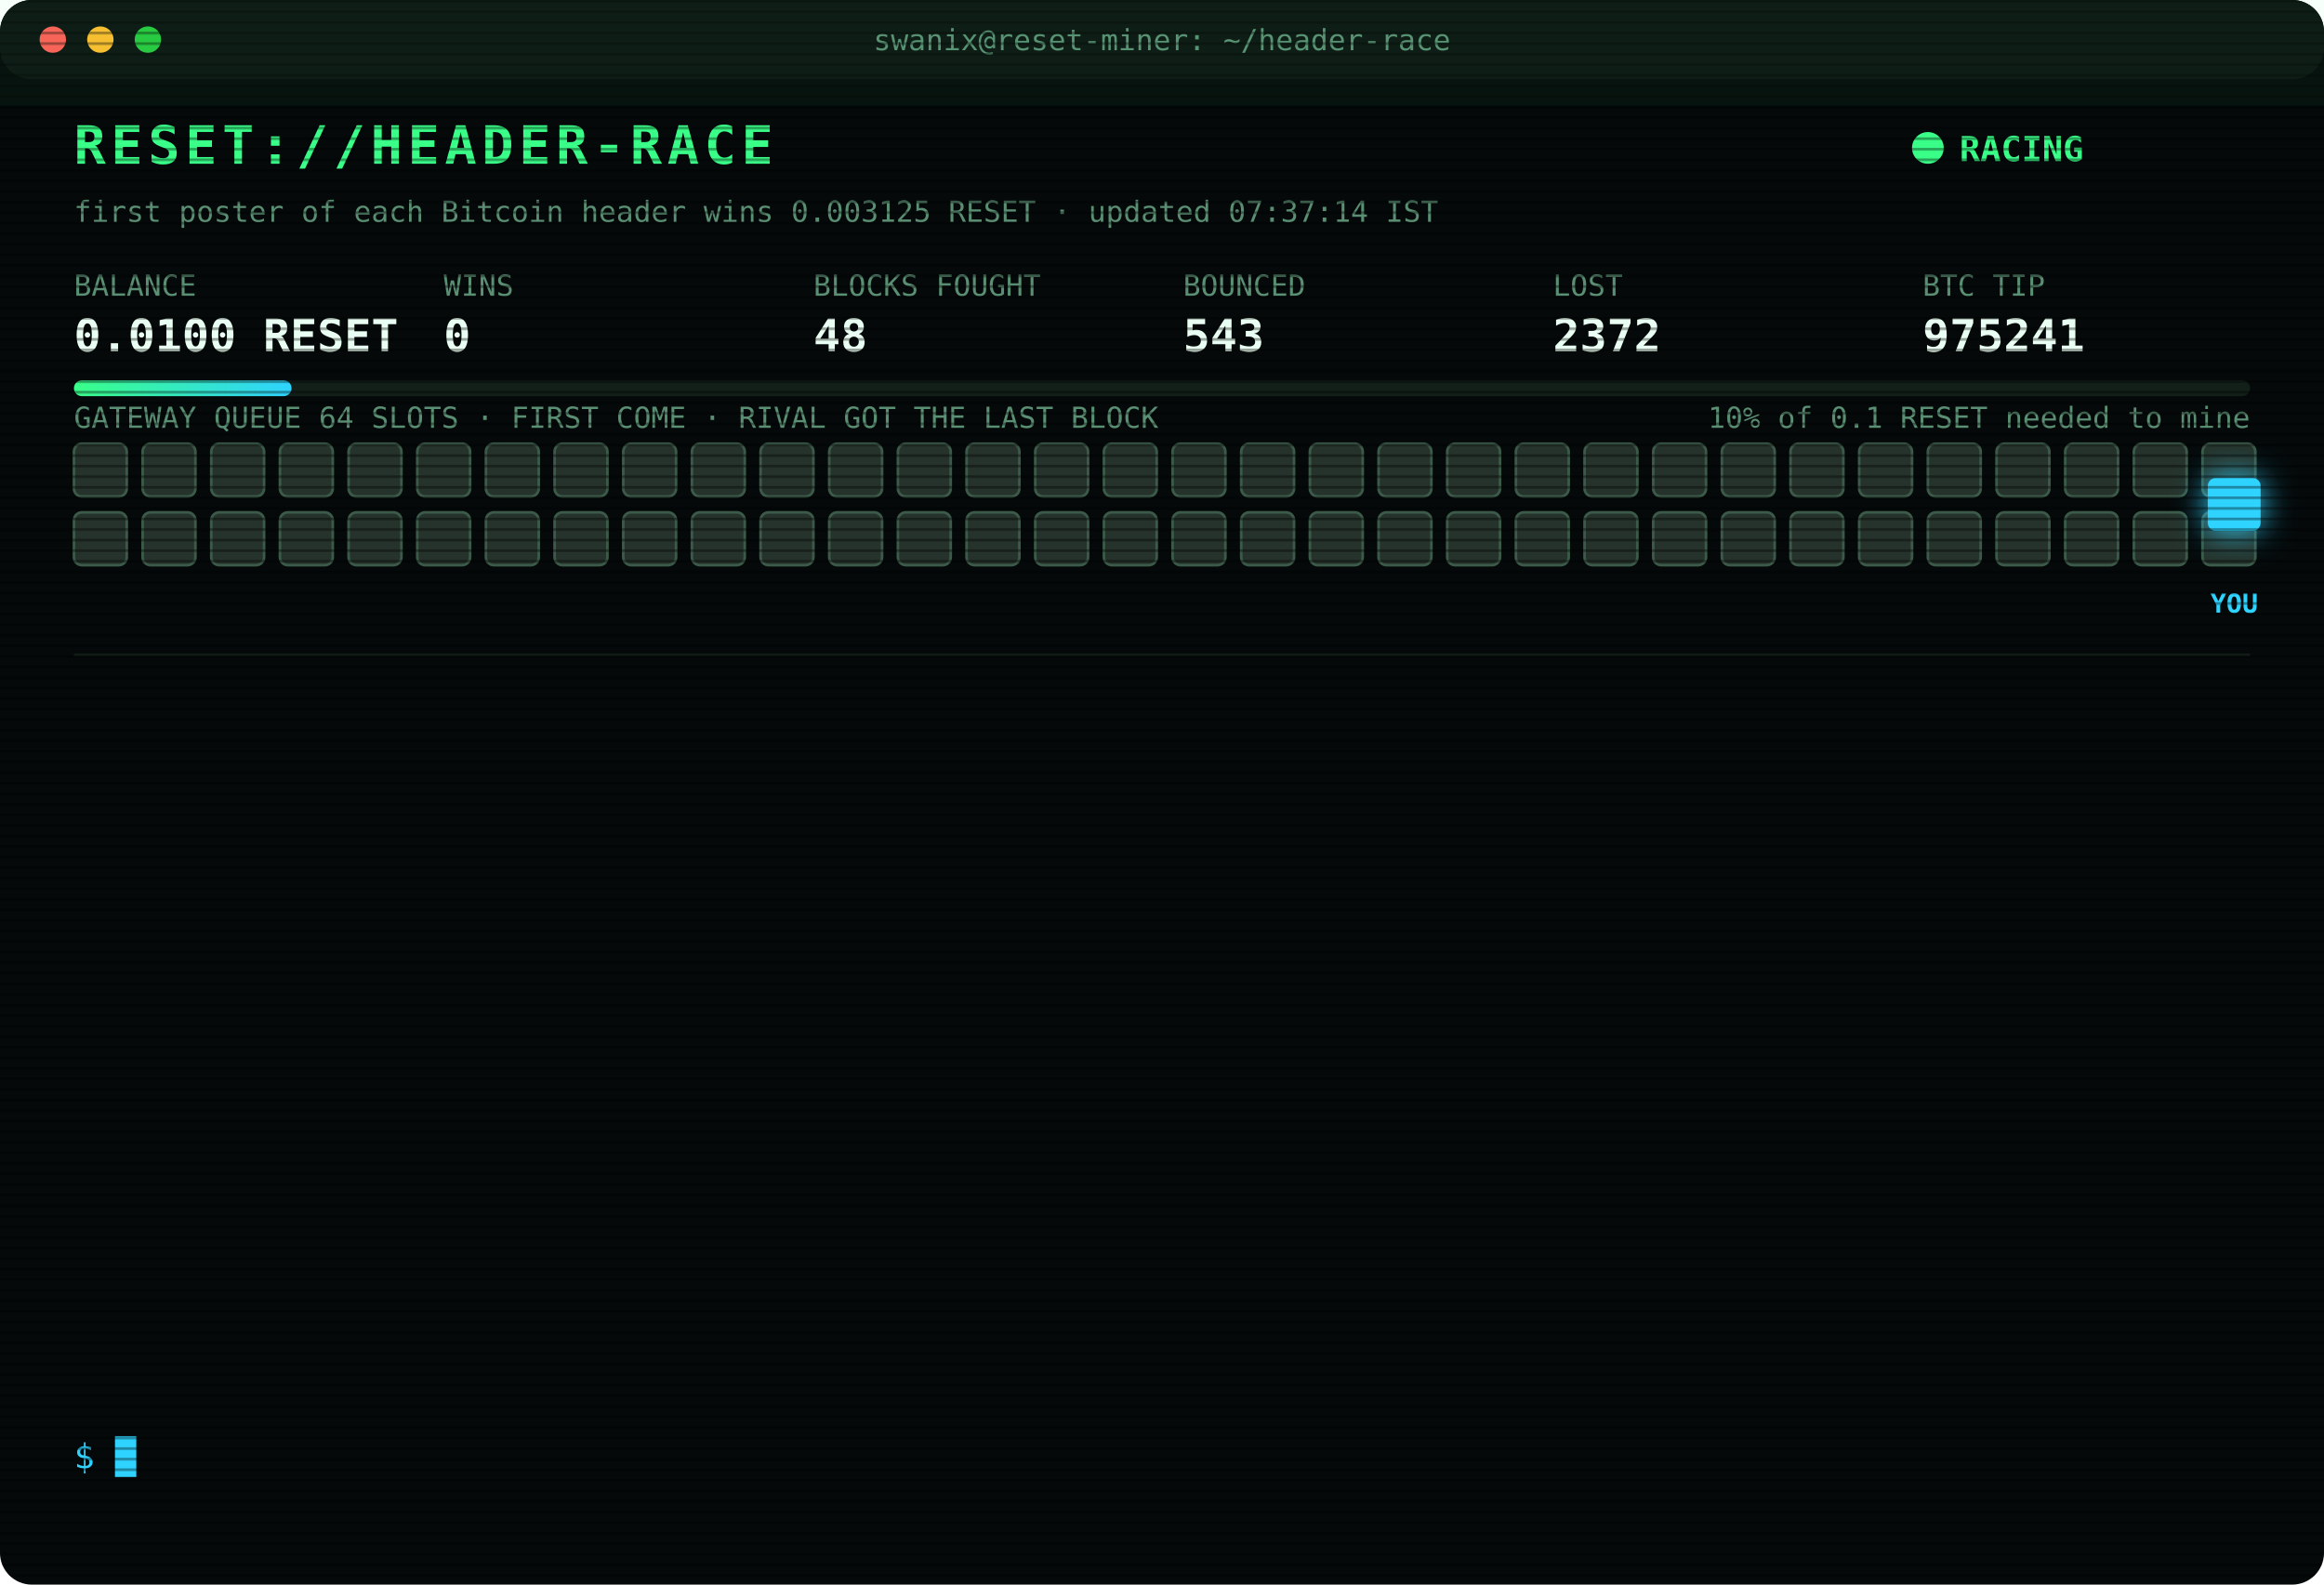
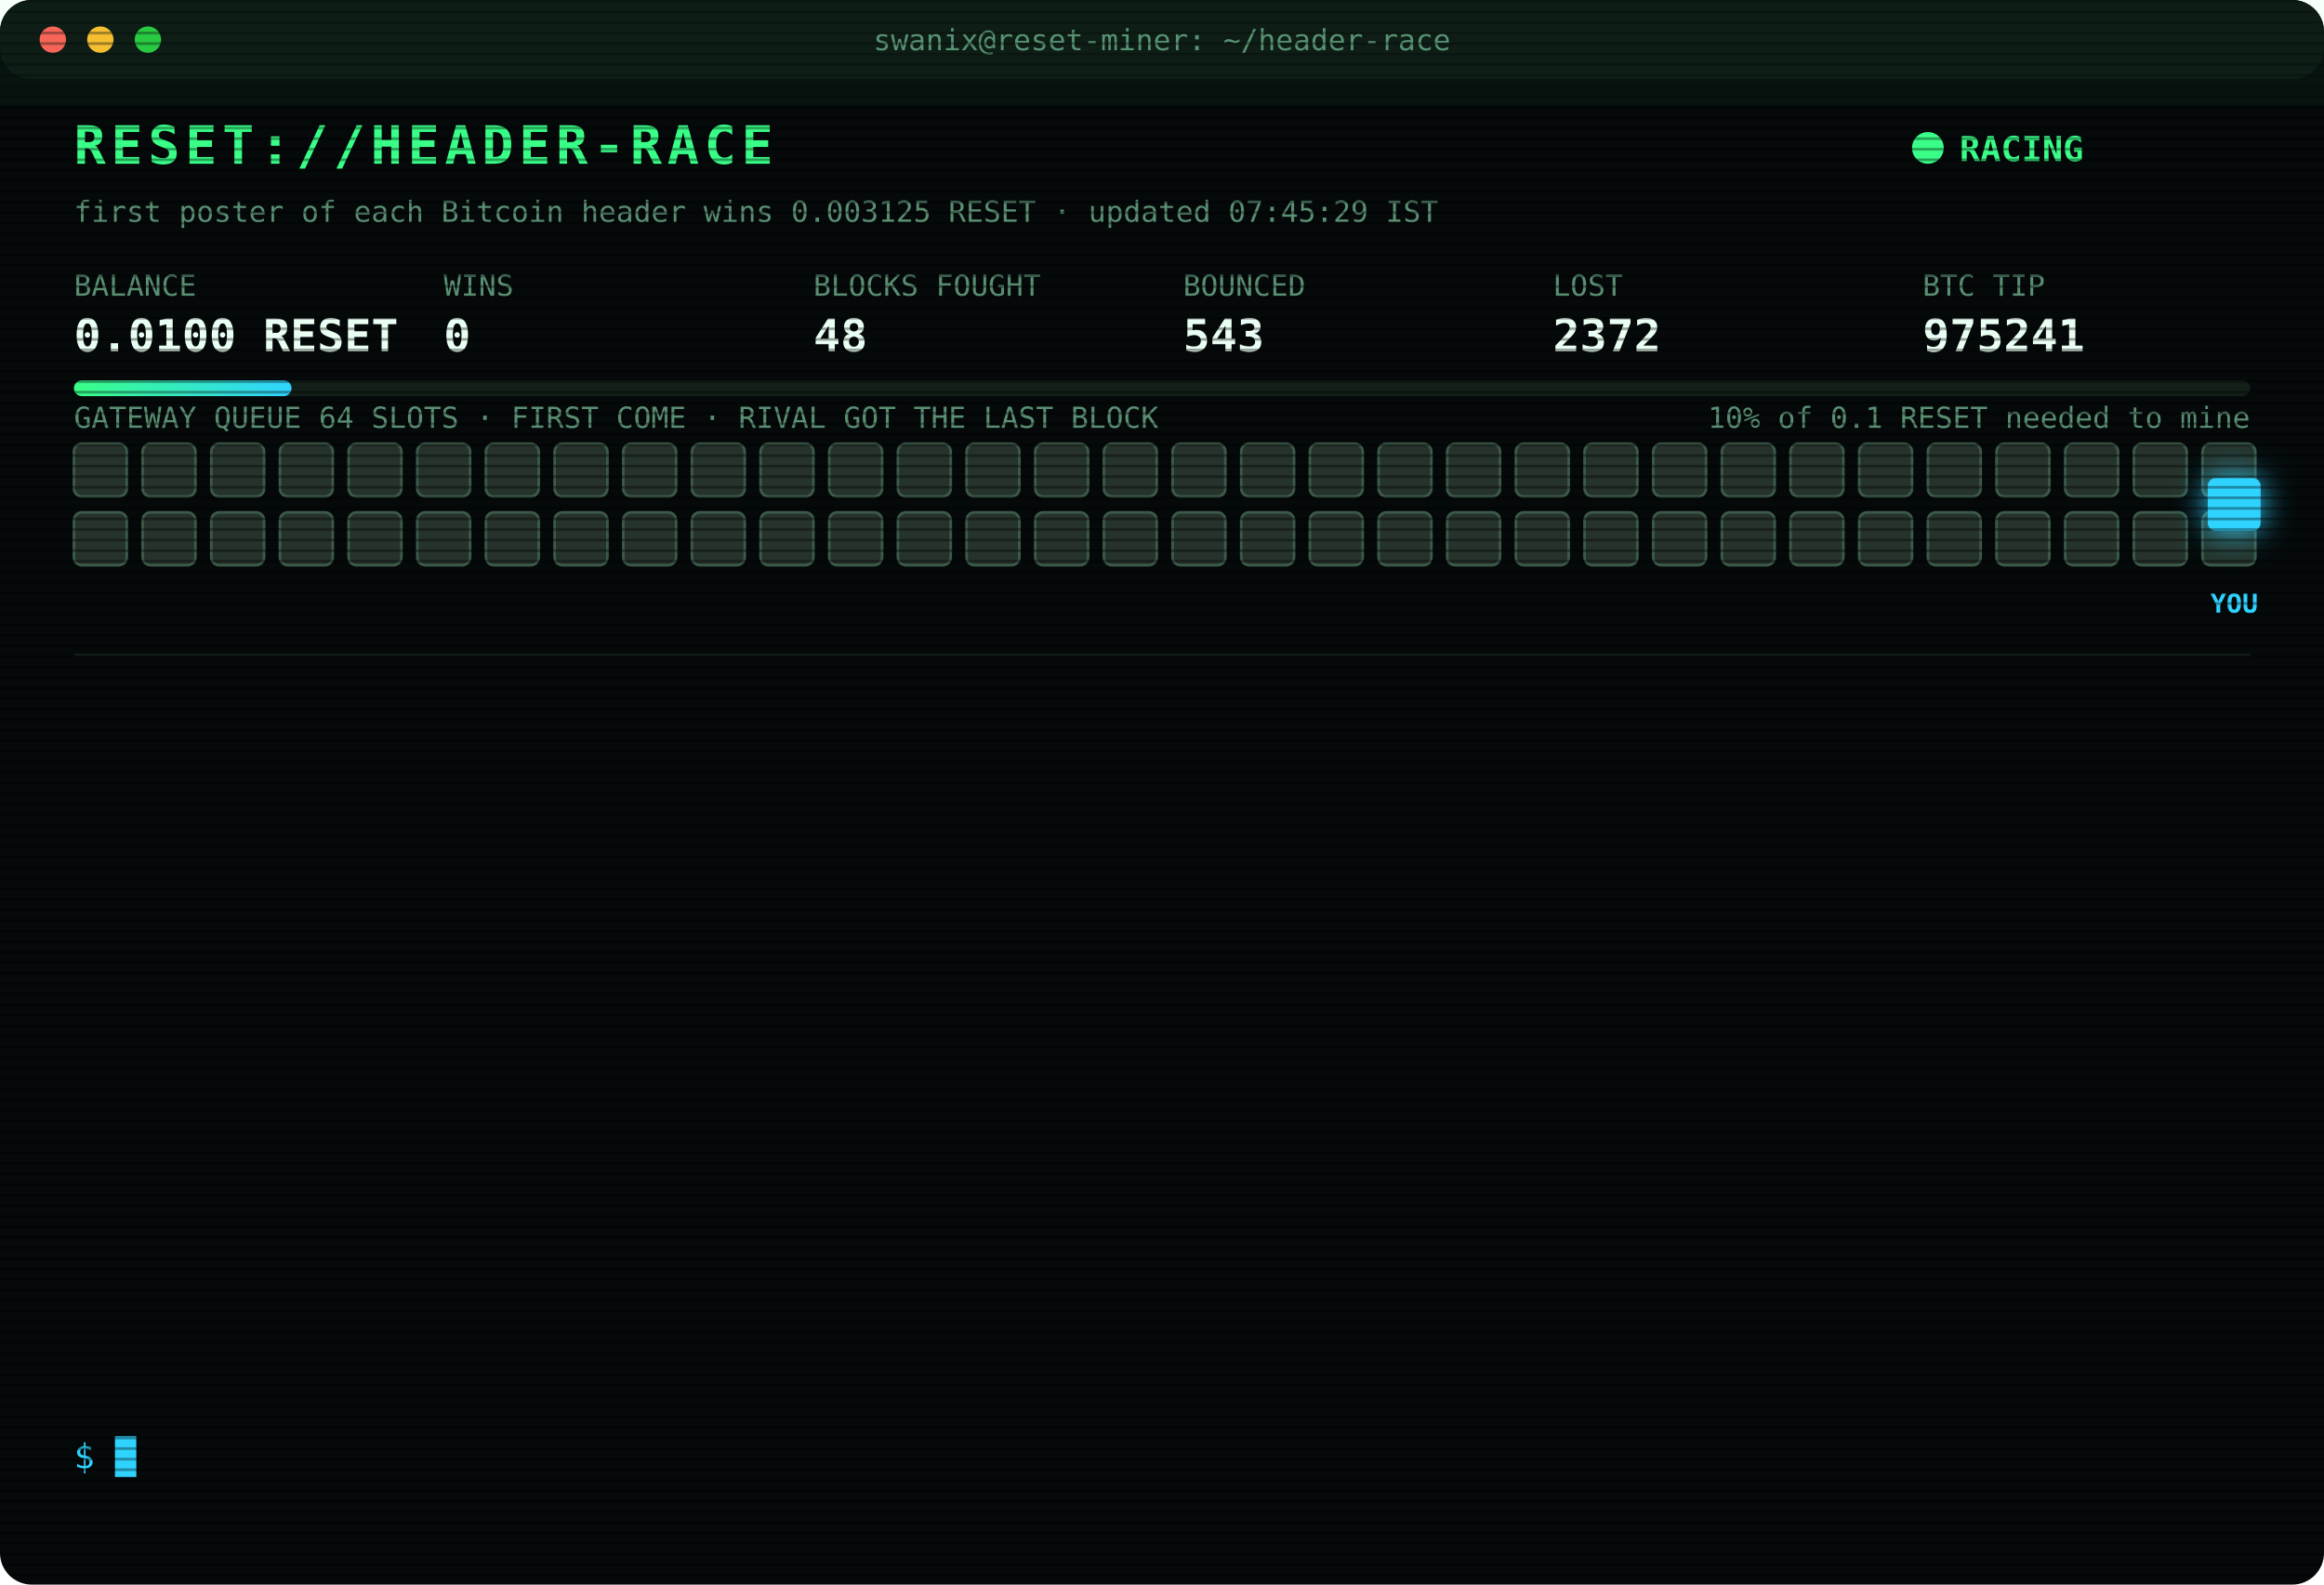
<svg xmlns="http://www.w3.org/2000/svg" width="880" height="600" viewBox="0 0 880 600" font-family="ui-monospace,SFMono-Regular,Menlo,Consolas,monospace">
  <style>
text{font-size:13px;fill:#7CFFB2}
.title{font-size:20px;font-weight:700;fill:#39FF88;letter-spacing:2px;animation:glitch 3s infinite steps(1)}
.sub{fill:#2fd3ff}.k{fill:#5a8f73;font-size:11px}.v{font-size:17px;font-weight:700;fill:#eafff3}
.ts{fill:#3f6b56}.boot{fill:#2fd3ff}.dim{fill:#5a8f73}.bad{fill:#ff4d6d}.warn{fill:#ffd23f}.mag{fill:#ff5cf0}.win{fill:#39FF88;font-weight:700}
.tag{font-size:10px;fill:#2fd3ff;font-weight:700}
.rival{fill:#26332c;stroke:#3c5a49;animation:jam 1.2s infinite alternate}
.idle{fill:#141c18;stroke:#22302a;animation:breathe 4s infinite}
.me{fill:#2fd3ff;filter:drop-shadow(0 0 6px #2fd3ff)}
.hover{animation:nudge 1.1s infinite ease-in-out}.bounce{animation:kick 1.4s infinite}
.ln{opacity:0;animation:in .4s forwards}
.cur{animation:blink 1s infinite steps(1)}
.scan{animation:scan 6s infinite linear}
.led{animation:blink 1.4s infinite}
@keyframes in{from{opacity:0;transform:translateX(-6px)}to{opacity:1;transform:none}}
@keyframes blink{50%{opacity:0}}
@keyframes jam{to{fill:#33463b}}
@keyframes breathe{50%{opacity:.4}}
@keyframes nudge{50%{transform:translateX(-10px)}}
@keyframes kick{0%,100%{transform:none}30%{transform:translateX(-14px)}55%{transform:translateX(10px) translateY(-6px)}}
@keyframes glitch{0%,92%{transform:none}93%{transform:translateX(2px);fill:#ff4d6d}95%{transform:translateX(-2px);fill:#2fd3ff}97%{transform:none}}
@keyframes scan{from{transform:translateY(-40px)}to{transform:translateY(600px)}}
</style>
  <defs>
    <pattern id="sl" width="4" height="4" patternUnits="userSpaceOnUse">
      <rect width="4" height="1" fill="#000" opacity=".35" />
    </pattern>
    <linearGradient id="bar">
      <stop offset="0" stop-color="#39FF88" />
      <stop offset="1" stop-color="#2fd3ff" />
    </linearGradient>
  </defs>
  <rect width="880" height="600" rx="12" fill="#05090a" />
  <rect width="880" height="30" rx="12" fill="#0d1512" />
  <circle cx="20" cy="15" r="5" fill="#ff5f57" />
  <circle cx="38" cy="15" r="5" fill="#febc2e" />
  <circle cx="56" cy="15" r="5" fill="#28c840" />
  <text x="440" y="19" text-anchor="middle" class="k">swanix@reset-miner: ~/header-race</text>
  <text x="28" y="62" class="title">RESET://HEADER-RACE</text>
  <circle class="led" cx="730" cy="56" r="6" fill="#39FF88" />
  <text x="742" y="61" class="win">RACING</text>
-   <text x="28" y="84" class="k">first poster of each Bitcoin header wins 0.003125 RESET · updated 07:37:14 IST</text>
+   <text x="28" y="84" class="k">first poster of each Bitcoin header wins 0.003125 RESET · updated 07:45:29 IST</text>
  <text x="28" y="112" class="k">BALANCE</text>
  <text x="28" y="133" class="v">0.0100 RESET</text>
  <text x="168" y="112" class="k">WINS</text>
  <text x="168" y="133" class="v">0</text>
  <text x="308" y="112" class="k">BLOCKS FOUGHT</text>
  <text x="308" y="133" class="v">48</text>
  <text x="448" y="112" class="k">BOUNCED</text>
  <text x="448" y="133" class="v">543</text>
  <text x="588" y="112" class="k">LOST</text>
  <text x="588" y="133" class="v">2372</text>
  <text x="728" y="112" class="k">BTC TIP</text>
  <text x="728" y="133" class="v">975241</text>
  <rect x="28" y="144" width="824" height="6" rx="3" fill="#13201a" />
  <rect x="28" y="144" width="82.4" height="6" rx="3" fill="url(#bar)" />
  <text x="852" y="162" text-anchor="end" class="k">10% of 0.1 RESET needed to mine</text>
  <text x="28" y="162" class="k">GATEWAY QUEUE 64 SLOTS · FIRST COME · RIVAL GOT THE LAST BLOCK</text>
  <rect class="rival" x="28" y="168" width="20" height="20" rx="3" style="animation-delay:0.00s" />
  <rect class="rival" x="54" y="168" width="20" height="20" rx="3" style="animation-delay:0.05s" />
  <rect class="rival" x="80" y="168" width="20" height="20" rx="3" style="animation-delay:0.10s" />
  <rect class="rival" x="106" y="168" width="20" height="20" rx="3" style="animation-delay:0.15s" />
  <rect class="rival" x="132" y="168" width="20" height="20" rx="3" style="animation-delay:0.20s" />
  <rect class="rival" x="158" y="168" width="20" height="20" rx="3" style="animation-delay:0.25s" />
  <rect class="rival" x="184" y="168" width="20" height="20" rx="3" style="animation-delay:0.30s" />
  <rect class="rival" x="210" y="168" width="20" height="20" rx="3" style="animation-delay:0.35s" />
  <rect class="rival" x="236" y="168" width="20" height="20" rx="3" style="animation-delay:0.40s" />
  <rect class="rival" x="262" y="168" width="20" height="20" rx="3" style="animation-delay:0.45s" />
  <rect class="rival" x="288" y="168" width="20" height="20" rx="3" style="animation-delay:0.50s" />
  <rect class="rival" x="314" y="168" width="20" height="20" rx="3" style="animation-delay:0.55s" />
  <rect class="rival" x="340" y="168" width="20" height="20" rx="3" style="animation-delay:0.60s" />
  <rect class="rival" x="366" y="168" width="20" height="20" rx="3" style="animation-delay:0.65s" />
  <rect class="rival" x="392" y="168" width="20" height="20" rx="3" style="animation-delay:0.70s" />
  <rect class="rival" x="418" y="168" width="20" height="20" rx="3" style="animation-delay:0.75s" />
  <rect class="rival" x="444" y="168" width="20" height="20" rx="3" style="animation-delay:0.80s" />
  <rect class="rival" x="470" y="168" width="20" height="20" rx="3" style="animation-delay:0.85s" />
  <rect class="rival" x="496" y="168" width="20" height="20" rx="3" style="animation-delay:0.90s" />
  <rect class="rival" x="522" y="168" width="20" height="20" rx="3" style="animation-delay:0.95s" />
  <rect class="rival" x="548" y="168" width="20" height="20" rx="3" style="animation-delay:1.00s" />
  <rect class="rival" x="574" y="168" width="20" height="20" rx="3" style="animation-delay:1.05s" />
  <rect class="rival" x="600" y="168" width="20" height="20" rx="3" style="animation-delay:1.10s" />
  <rect class="rival" x="626" y="168" width="20" height="20" rx="3" style="animation-delay:1.15s" />
  <rect class="rival" x="652" y="168" width="20" height="20" rx="3" style="animation-delay:1.20s" />
  <rect class="rival" x="678" y="168" width="20" height="20" rx="3" style="animation-delay:1.25s" />
  <rect class="rival" x="704" y="168" width="20" height="20" rx="3" style="animation-delay:1.30s" />
  <rect class="rival" x="730" y="168" width="20" height="20" rx="3" style="animation-delay:1.35s" />
  <rect class="rival" x="756" y="168" width="20" height="20" rx="3" style="animation-delay:1.40s" />
  <rect class="rival" x="782" y="168" width="20" height="20" rx="3" style="animation-delay:1.45s" />
  <rect class="rival" x="808" y="168" width="20" height="20" rx="3" style="animation-delay:1.50s" />
  <rect class="rival" x="834" y="168" width="20" height="20" rx="3" style="animation-delay:1.55s" />
  <rect class="rival" x="28" y="194" width="20" height="20" rx="3" style="animation-delay:1.60s" />
  <rect class="rival" x="54" y="194" width="20" height="20" rx="3" style="animation-delay:1.65s" />
  <rect class="rival" x="80" y="194" width="20" height="20" rx="3" style="animation-delay:1.70s" />
  <rect class="rival" x="106" y="194" width="20" height="20" rx="3" style="animation-delay:1.75s" />
  <rect class="rival" x="132" y="194" width="20" height="20" rx="3" style="animation-delay:1.80s" />
  <rect class="rival" x="158" y="194" width="20" height="20" rx="3" style="animation-delay:1.85s" />
  <rect class="rival" x="184" y="194" width="20" height="20" rx="3" style="animation-delay:1.90s" />
  <rect class="rival" x="210" y="194" width="20" height="20" rx="3" style="animation-delay:1.95s" />
  <rect class="rival" x="236" y="194" width="20" height="20" rx="3" style="animation-delay:2.00s" />
  <rect class="rival" x="262" y="194" width="20" height="20" rx="3" style="animation-delay:2.05s" />
  <rect class="rival" x="288" y="194" width="20" height="20" rx="3" style="animation-delay:2.10s" />
  <rect class="rival" x="314" y="194" width="20" height="20" rx="3" style="animation-delay:2.15s" />
  <rect class="rival" x="340" y="194" width="20" height="20" rx="3" style="animation-delay:2.20s" />
  <rect class="rival" x="366" y="194" width="20" height="20" rx="3" style="animation-delay:2.25s" />
  <rect class="rival" x="392" y="194" width="20" height="20" rx="3" style="animation-delay:2.30s" />
  <rect class="rival" x="418" y="194" width="20" height="20" rx="3" style="animation-delay:2.35s" />
  <rect class="rival" x="444" y="194" width="20" height="20" rx="3" style="animation-delay:2.40s" />
  <rect class="rival" x="470" y="194" width="20" height="20" rx="3" style="animation-delay:2.45s" />
  <rect class="rival" x="496" y="194" width="20" height="20" rx="3" style="animation-delay:2.50s" />
  <rect class="rival" x="522" y="194" width="20" height="20" rx="3" style="animation-delay:2.55s" />
  <rect class="rival" x="548" y="194" width="20" height="20" rx="3" style="animation-delay:2.60s" />
  <rect class="rival" x="574" y="194" width="20" height="20" rx="3" style="animation-delay:2.65s" />
  <rect class="rival" x="600" y="194" width="20" height="20" rx="3" style="animation-delay:2.70s" />
  <rect class="rival" x="626" y="194" width="20" height="20" rx="3" style="animation-delay:2.75s" />
  <rect class="rival" x="652" y="194" width="20" height="20" rx="3" style="animation-delay:2.80s" />
  <rect class="rival" x="678" y="194" width="20" height="20" rx="3" style="animation-delay:2.85s" />
  <rect class="rival" x="704" y="194" width="20" height="20" rx="3" style="animation-delay:2.90s" />
  <rect class="rival" x="730" y="194" width="20" height="20" rx="3" style="animation-delay:2.95s" />
  <rect class="rival" x="756" y="194" width="20" height="20" rx="3" style="animation-delay:3.00s" />
  <rect class="rival" x="782" y="194" width="20" height="20" rx="3" style="animation-delay:3.05s" />
  <rect class="rival" x="808" y="194" width="20" height="20" rx="3" style="animation-delay:3.10s" />
  <rect class="rival" x="834" y="194" width="20" height="20" rx="3" style="animation-delay:3.15s" />
  <g class="hover">
    <rect class="me" x="836" y="181" width="20" height="20" rx="3" />
    <text class="tag" x="846" y="232" text-anchor="middle">YOU</text>
  </g>
  <line x1="28" x2="852" y1="248" y2="248" stroke="#13201a" />
  <g class="ln" style="animation-delay:0.40s">
    <text x="28" y="270" class="ts">06:45:14</text>
    <text x="104" y="270" class="bad">[LOST] #975231 taken by a rival miner</text>
  </g>
  <g class="ln" style="animation-delay:0.65s">
    <text x="28" y="292" class="ts">06:46:42</text>
    <text x="104" y="292" class="bad">[LOST] #975232 taken by a rival miner</text>
  </g>
  <g class="ln" style="animation-delay:0.90s">
    <text x="28" y="314" class="ts">06:52:56</text>
    <text x="104" y="314" class="bad">[LOST] #975233 taken by a rival miner</text>
  </g>
  <g class="ln" style="animation-delay:1.15s">
    <text x="28" y="336" class="ts">06:55:44</text>
    <text x="104" y="336" class="bad">[LOST] #975234 taken by a rival miner</text>
  </g>
  <g class="ln" style="animation-delay:1.40s">
    <text x="28" y="358" class="ts">07:01:39</text>
    <text x="104" y="358" class="bad">[LOST] #975235 taken by a rival miner</text>
  </g>
  <g class="ln" style="animation-delay:1.65s">
    <text x="28" y="380" class="ts">07:01:41</text>
    <text x="104" y="380" class="warn">[QUEUE FULL] #975236 bounced 64/64 · retry 1.7s · 903ms</text>
  </g>
  <g class="ln" style="animation-delay:1.90s">
    <text x="28" y="402" class="ts">07:01:42</text>
    <text x="104" y="402" class="bad">[GATEWAY DOWN] no response · 473ms</text>
  </g>
  <g class="ln" style="animation-delay:2.15s">
    <text x="28" y="424" class="ts">07:01:47</text>
    <text x="104" y="424" class="bad">[LOST] #975236 taken by a rival miner</text>
  </g>
  <g class="ln" style="animation-delay:2.40s">
    <text x="28" y="446" class="ts">07:01:51</text>
    <text x="104" y="446" class="bad">[LOST] #975237 taken by a rival miner</text>
  </g>
  <g class="ln" style="animation-delay:2.65s">
    <text x="28" y="468" class="ts">07:16:49</text>
    <text x="104" y="468" class="bad">[LOST] #975238 taken by a rival miner</text>
  </g>
  <g class="ln" style="animation-delay:2.90s">
    <text x="28" y="490" class="ts">07:23:14</text>
    <text x="104" y="490" class="bad">[LOST] #975239 taken by a rival miner</text>
  </g>
  <g class="ln" style="animation-delay:3.15s">
    <text x="28" y="512" class="ts">07:30:44</text>
    <text x="104" y="512" class="bad">[LOST] #975240 taken by a rival miner</text>
  </g>
  <g class="ln" style="animation-delay:3.40s">
    <text x="28" y="534" class="ts">07:37:14</text>
    <text x="104" y="534" class="bad">[LOST] #975241 taken by a rival miner</text>
  </g>
  <text x="28" y="556" class="sub">$ <tspan class="cur">█</tspan>
  </text>
  <rect width="880" height="600" rx="12" fill="url(#sl)" pointer-events="none" />
  <rect class="scan" width="880" height="40" fill="#39FF88" opacity=".04" />
</svg>
